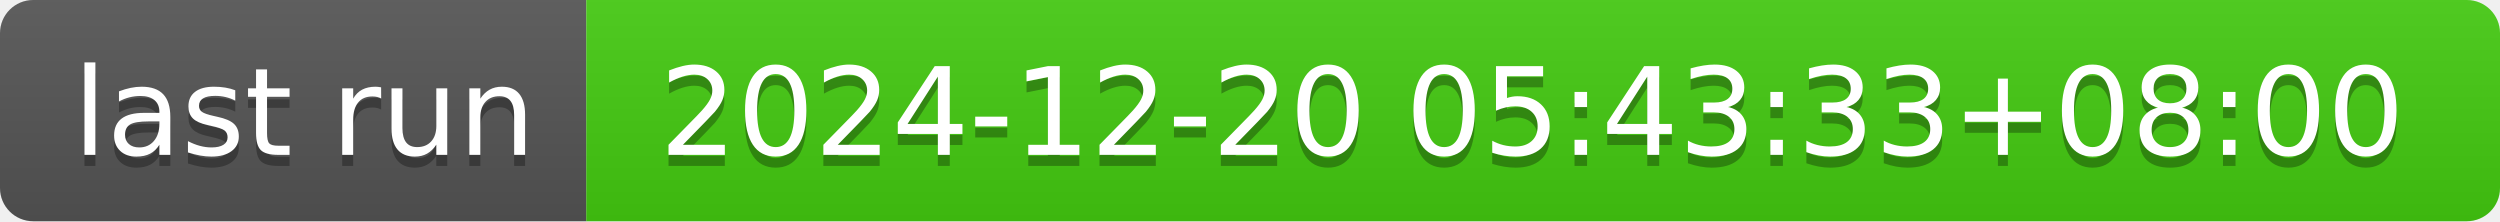
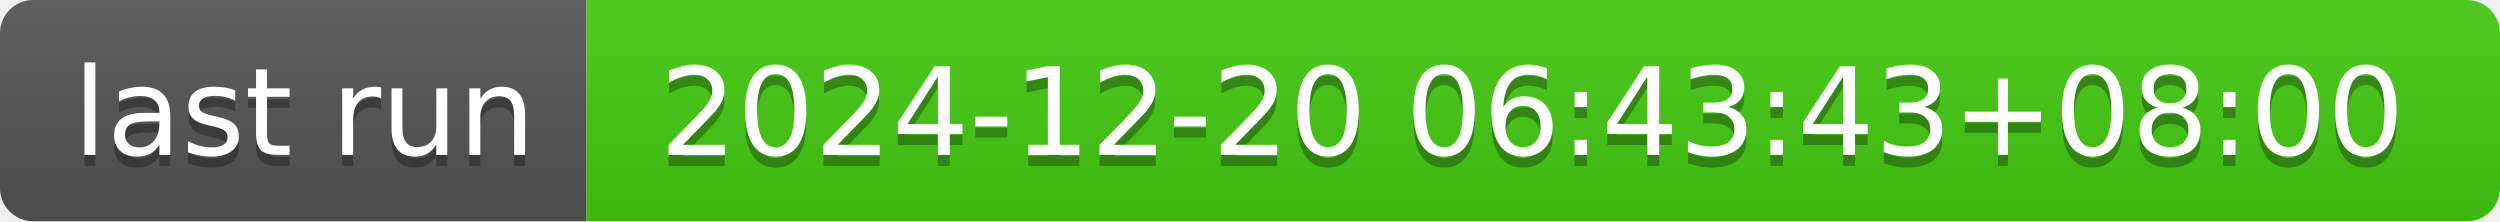
- <svg xmlns="http://www.w3.org/2000/svg" width="226" height="20" role="img" aria-label="last run: 2024-12-20 05:43:33+08:00">
+ <svg xmlns="http://www.w3.org/2000/svg" width="226" height="20" role="img" aria-label="last run: 2024-12-20 06:43:43+08:00">
  <linearGradient id="s" x2="0" y2="100%">
    <stop offset="0" stop-color="#bbb" stop-opacity=".1" />
    <stop offset="1" stop-opacity=".1" />
  </linearGradient>
  <clipPath id="r">
    <rect width="226" height="20" rx="3" fill="#fff" />
  </clipPath>
  <g clip-path="url(#r)">
    <rect width="53" height="20" fill="#555" />
    <rect x="53" width="173" height="20" fill="#4c1" />
    <rect width="226" height="20" fill="url(#s)" />
  </g>
  <g fill="#fff" text-anchor="middle" font-family="Verdana,Geneva,DejaVu Sans,sans-serif" text-rendering="geometricPrecision" font-size="110">
    <text aria-hidden="true" x="275" y="150" fill="#010101" fill-opacity=".3" transform="scale(.1)" textLength="430">last run</text>
    <text x="275" y="140" transform="scale(.1)" fill="#fff" textLength="430">last run</text>
-     <text aria-hidden="true" x="1385" y="150" fill="#010101" fill-opacity=".3" transform="scale(.1)" textLength="1630">2024-12-20 05:43:33+08:00</text>
-     <text x="1385" y="140" transform="scale(.1)" fill="#fff" textLength="1630">2024-12-20 05:43:33+08:00</text>
+     <text aria-hidden="true" x="1385" y="150" fill="#010101" fill-opacity=".3" transform="scale(.1)" textLength="1630">2024-12-20 06:43:43+08:00</text>
+     <text x="1385" y="140" transform="scale(.1)" fill="#fff" textLength="1630">2024-12-20 06:43:43+08:00</text>
  </g>
</svg>
